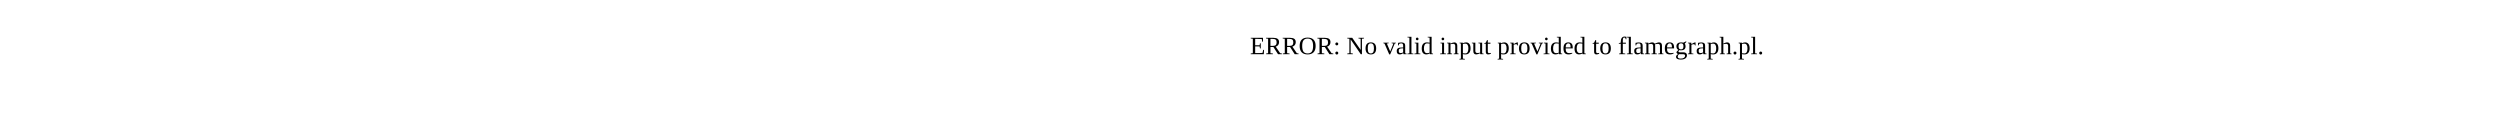
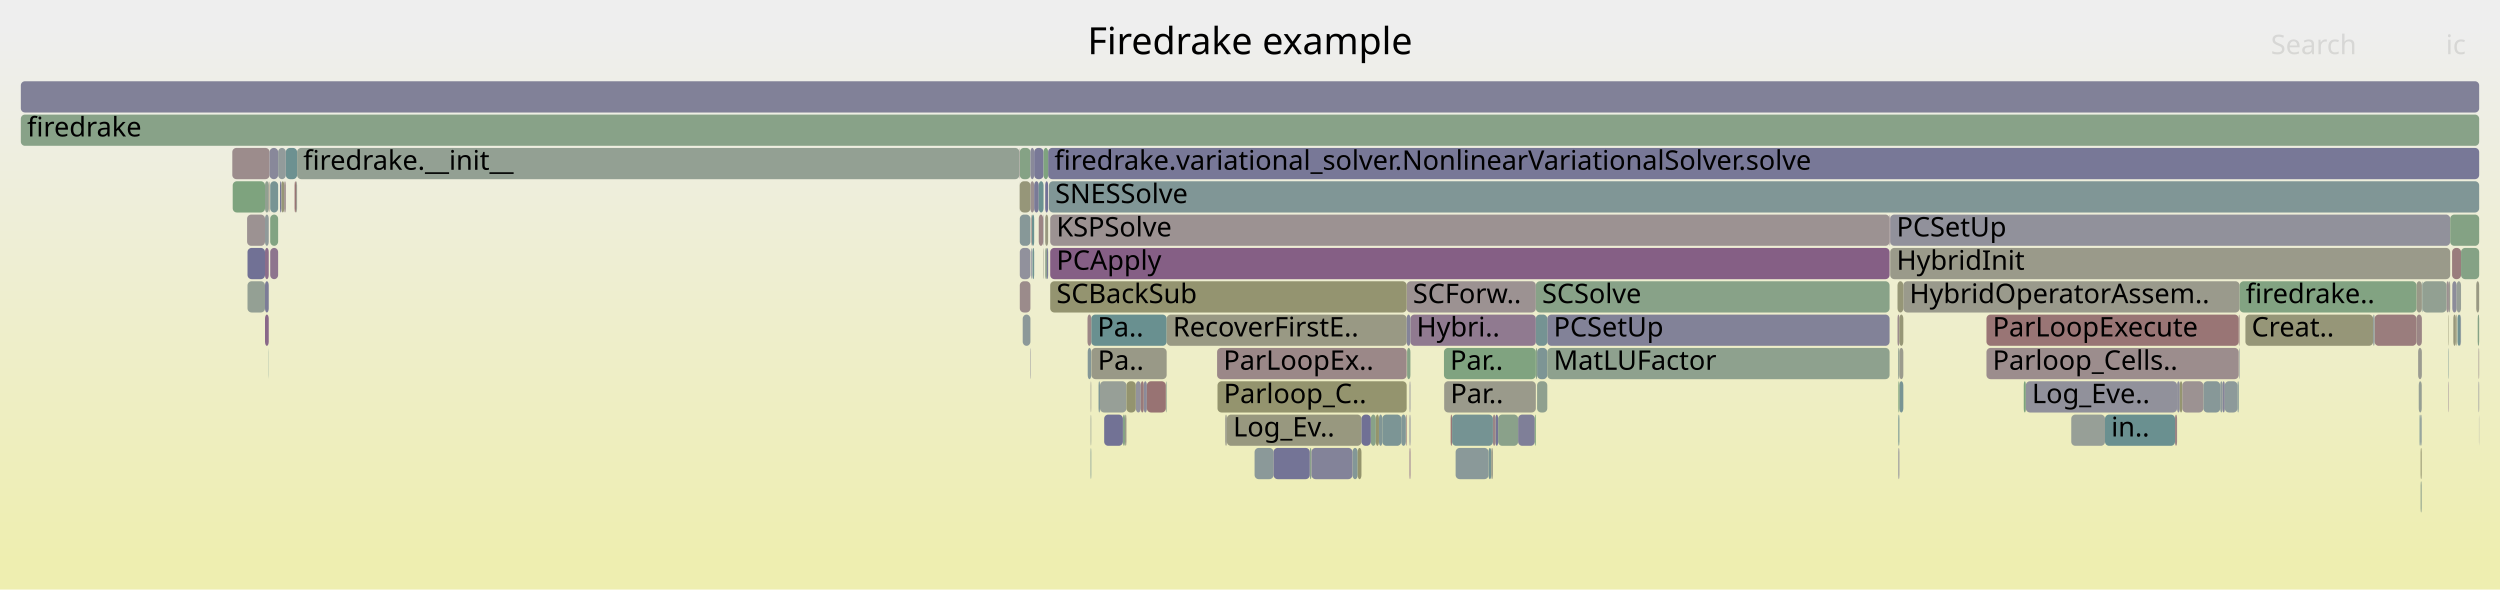
- <svg xmlns="http://www.w3.org/2000/svg" version="1.1" width="1200" height="65" viewBox="0 0 1200 65">
-   <text x="600.00" y="26">ERROR: No valid input provided to flamegraph.pl.</text>
+ <svg xmlns="http://www.w3.org/2000/svg" version="1.1" width="1200" height="283" viewBox="0 0 1200 283">
+   <defs>
+     <linearGradient id="background" y1="0" y2="1" x1="0" x2="0">
+       <stop stop-color="#eeeeee" offset="5%" />
+       <stop stop-color="#eeeeb0" offset="95%" />
+     </linearGradient>
+   </defs>
+   <style type="text/css">
+ 	text { font-family:Verdana; font-size:13px; fill:rgb(0,0,0); }
+ 	#search, #ignorecase { opacity:0.1; cursor:pointer; }
+ 	#search:hover, #search.show, #ignorecase:hover, #ignorecase.show { opacity:1; }
+ 	#subtitle { text-anchor:middle; font-color:rgb(160,160,160); }
+ 	#title { text-anchor:middle; font-size:18px}
+ 	#unzoom { cursor:pointer; }
+ 	#frames &gt; *:hover { stroke:black; stroke-width:0.5; cursor:pointer; }
+ 	.hide { display:none; }
+ 	.parent { opacity:0.5; }
+ </style>
+   <rect x="0.0" y="0" width="1200.0" height="283.0" fill="url(#background)" />
+   <text id="title" x="600.00" y="26">Firedrake example</text>
+   <text id="details" x="10.00" y="265"> </text>
+   <text id="unzoom" x="10.00" y="26" class="hide">Reset Zoom</text>
+   <text id="search" x="1090.00" y="26">Search</text>
+   <text id="ignorecase" x="1174.00" y="26">ic</text>
+   <text id="matched" x="1090.00" y="265"> </text>
+   <g id="frames">
+     <g>
+       <rect x="502.6" y="119" width="0.5" height="15.0" fill="rgb(110.923,110.923,148.888)" rx="2" ry="2" />
+       <text x="505.58" y="129.5" />
+     </g>
+     <g>
+       <rect x="676.6" y="199" width="0.4" height="15.0" fill="rgb(126.569,126.569,151.917)" rx="2" ry="2" />
+       <text x="679.62" y="209.5" />
+     </g>
+     <g>
+       <rect x="127.2" y="103" width="1.8" height="15.0" fill="rgb(143.761,154.308,154.308)" rx="2" ry="2" />
+       <text x="130.18" y="113.5" />
+     </g>
+     <g>
+       <rect x="494.6" y="87" width="1.8" height="15.0" fill="rgb(156.167,143.95,143.95)" rx="2" ry="2" />
+       <text x="497.58" y="97.5" />
+     </g>
+     <g>
+       <rect x="1139.8" y="151" width="20.1" height="15.0" fill="rgb(153.75,125.416,125.416)" rx="2" ry="2" />
+       <text x="1142.77" y="161.5" />
+     </g>
+     <g>
+       <rect x="489.5" y="71" width="5.1" height="15.0" fill="rgb(132.945,162.079,132.945)" rx="2" ry="2" />
+       <text x="492.54" y="81.5" />
+     </g>
+     <g>
+       <rect x="907.3" y="119" width="268.8" height="15.0" fill="rgb(153.843,153.843,137.857)" rx="2" ry="2" />
+       <text x="910.35" y="129.5">HybridInit</text>
+     </g>
+     <g>
+       <rect x="675.2" y="135" width="62.0" height="15.0" fill="rgb(156.426,145.936,145.936)" rx="2" ry="2" />
+       <text x="678.19" y="145.5">SCForw..</text>
+     </g>
+     <g>
+       <rect x="663.5" y="199" width="9.1" height="15.0" fill="rgb(124.382,149.284,149.284)" rx="2" ry="2" />
+       <text x="666.45" y="209.5" />
+     </g>
+     <g>
+       <rect x="489.4" y="87" width="0.1" height="15.0" fill="rgb(153.82,153.82,137.743)" rx="2" ry="2" />
+       <text x="492.42" y="97.5" />
+     </g>
+     <g>
+       <rect x="677.0" y="151" width="60.2" height="15.0" fill="rgb(143.929,121.942,143.929)" rx="2" ry="2" />
+       <text x="679.95" y="161.5">Hybri..</text>
+     </g>
+     <g>
+       <rect x="127.2" y="119" width="1.8" height="15.0" fill="rgb(139.032,109.394,139.032)" rx="2" ry="2" />
+       <text x="130.18" y="129.5" />
+     </g>
+     <g>
+       <rect x="490.9" y="151" width="3.7" height="15.0" fill="rgb(139.73,153.263,153.263)" rx="2" ry="2" />
+       <text x="493.91" y="161.5" />
+     </g>
+     <g>
+       <rect x="500.7" y="119" width="0.2" height="15.0" fill="rgb(153.218,153.218,134.827)" rx="2" ry="2" />
+       <text x="503.67" y="129.5" />
+     </g>
+     <g>
+       <rect x="523.8" y="151" width="36.2" height="15.0" fill="rgb(104.674,144.175,144.175)" rx="2" ry="2" />
+       <text x="526.77" y="161.5">Pa..</text>
+     </g>
+     <g>
+       <rect x="498.6" y="103" width="2.1" height="15.0" fill="rgb(154.644,132.272,132.272)" rx="2" ry="2" />
+       <text x="501.63" y="113.5" />
+     </g>
+     <g>
+       <rect x="522.1" y="167" width="1.7" height="15.0" fill="rgb(132.381,151.358,151.358)" rx="2" ry="2" />
+       <text x="525.13" y="177.5" />
+     </g>
+     <g>
+       <rect x="1160.7" y="167" width="1.8" height="15.0" fill="rgb(155.267,155.267,144.755)" rx="2" ry="2" />
+       <text x="1163.66" y="177.5" />
+     </g>
+     <g>
+       <rect x="560.0" y="151" width="115.2" height="15.0" fill="rgb(152.718,152.718,132.402)" rx="2" ry="2" />
+       <text x="563.00" y="161.5">RecoverFirstE..</text>
+     </g>
+     <g>
+       <rect x="111.5" y="71" width="17.9" height="15.0" fill="rgb(155.649,139.978,139.978)" rx="2" ry="2" />
+       <text x="114.52" y="81.5" />
+     </g>
+     <g>
+       <rect x="1179.6" y="151" width="1.5" height="15.0" fill="rgb(111.898,146.048,146.048)" rx="2" ry="2" />
+       <text x="1182.58" y="161.5" />
+     </g>
+     <g>
+       <rect x="719.1" y="199" width="9.6" height="15.0" fill="rgb(138.484,161.177,138.484)" rx="2" ry="2" />
+       <text x="722.08" y="209.5" />
+     </g>
+     <g>
+       <rect x="1162.4" y="183" width="0.1" height="15.0" fill="rgb(153.311,122.05,122.05)" rx="2" ry="2" />
+       <text x="1165.36" y="193.5" />
+     </g>
+     <g>
+       <rect x="134.4" y="87" width="0.7" height="15.0" fill="rgb(117.762,117.762,150.212)" rx="2" ry="2" />
+       <text x="137.39" y="97.5" />
+     </g>
+     <g>
+       <rect x="500.7" y="103" width="0.2" height="15.0" fill="rgb(142.678,142.678,155.035)" rx="2" ry="2" />
+       <text x="503.67" y="113.5" />
+     </g>
+     <g>
+       <rect x="494.6" y="71" width="1.8" height="15.0" fill="rgb(136.956,136.956,153.927)" rx="2" ry="2" />
+       <text x="497.58" y="81.5" />
+     </g>
+     <g>
+       <rect x="129.4" y="71" width="4.1" height="15.0" fill="rgb(136.332,136.332,153.806)" rx="2" ry="2" />
+       <text x="132.45" y="81.5" />
+     </g>
+     <g>
+       <rect x="523.5" y="215" width="0.3" height="15.0" fill="rgb(115.958,147.1,147.1)" rx="2" ry="2" />
+       <text x="526.47" y="225.5" />
+     </g>
+     <g>
+       <rect x="1045.0" y="183" width="1.3" height="15.0" fill="rgb(141.921,141.921,154.888)" rx="2" ry="2" />
+       <text x="1047.99" y="193.5" />
+     </g>
+     <g>
+       <rect x="971.4" y="183" width="1.0" height="15.0" fill="rgb(124.168,163.507,124.168)" rx="2" ry="2" />
+       <text x="974.38" y="193.5" />
+     </g>
+     <g>
+       <rect x="501.7" y="119" width="0.9" height="15.0" fill="rgb(141.221,160.732,141.221)" rx="2" ry="2" />
+       <text x="504.75" y="129.5" />
+     </g>
+     <g>
+       <rect x="523.5" y="199" width="0.3" height="15.0" fill="rgb(147.784,159.663,147.784)" rx="2" ry="2" />
+       <text x="526.47" y="209.5" />
+     </g>
+     <g>
+       <rect x="540.0" y="199" width="0.7" height="15.0" fill="rgb(153.478,153.478,136.086)" rx="2" ry="2" />
+       <text x="542.99" y="209.5" />
+     </g>
+     <g>
+       <rect x="142.1" y="87" width="0.5" height="15.0" fill="rgb(155.163,155.163,144.251)" rx="2" ry="2" />
+       <text x="145.13" y="97.5" />
+     </g>
+     <g>
+       <rect x="972.4" y="183" width="72.6" height="15.0" fill="rgb(144.762,144.762,155.438)" rx="2" ry="2" />
+       <text x="975.35" y="193.5">Log_Eve..</text>
+     </g>
+     <g>
+       <rect x="129.7" y="103" width="3.8" height="15.0" fill="rgb(129.583,162.626,129.583)" rx="2" ry="2" />
+       <text x="132.70" y="113.5" />
+     </g>
+     <g>
+       <rect x="913.6" y="135" width="161.4" height="15.0" fill="rgb(154.21,154.21,139.634)" rx="2" ry="2" />
+       <text x="916.56" y="145.5">HybridOperatorAssem..</text>
+     </g>
+     <g>
+       <rect x="504.1" y="135" width="171.1" height="15.0" fill="rgb(148.431,148.431,111.628)" rx="2" ry="2" />
+       <text x="507.10" y="145.5">SCBackSub</text>
+     </g>
+     <g>
+       <rect x="676.6" y="183" width="0.4" height="15.0" fill="rgb(143.271,143.271,155.149)" rx="2" ry="2" />
+       <text x="679.62" y="193.5" />
+     </g>
+     <g>
+       <rect x="717.8" y="199" width="1.3" height="15.0" fill="rgb(116.198,116.198,149.909)" rx="2" ry="2" />
+       <text x="720.84" y="209.5" />
+     </g>
+     <g>
+       <rect x="716.6" y="199" width="1.2" height="15.0" fill="rgb(154.808,133.531,133.531)" rx="2" ry="2" />
+       <text x="719.64" y="209.5" />
+     </g>
+     <g>
+       <rect x="674.8" y="199" width="0.4" height="15.0" fill="rgb(154.085,127.986,127.986)" rx="2" ry="2" />
+       <text x="677.79" y="209.5" />
+     </g>
+     <g>
+       <rect x="501.7" y="87" width="1.4" height="15.0" fill="rgb(114.159,114.159,149.515)" rx="2" ry="2" />
+       <text x="504.75" y="97.5" />
+     </g>
+     <g>
+       <rect x="504.1" y="119" width="402.9" height="15.0" fill="rgb(133.232,94.533,133.232)" rx="2" ry="2" />
+       <text x="507.10" y="129.5">PCApply</text>
+     </g>
+     <g>
+       <rect x="1065.7" y="183" width="1.1" height="15.0" fill="rgb(141.357,153.685,153.685)" rx="2" ry="2" />
+       <text x="1068.73" y="193.5" />
+     </g>
+     <g>
+       <rect x="1161.7" y="199" width="0.7" height="15.0" fill="rgb(138.937,153.058,153.058)" rx="2" ry="2" />
+       <text x="1164.74" y="209.5" />
+     </g>
+     <g>
+       <rect x="137.2" y="71" width="5.4" height="15.0" fill="rgb(109.141,145.333,145.333)" rx="2" ry="2" />
+       <text x="140.20" y="81.5" />
+     </g>
+     <g>
+       <rect x="523.5" y="183" width="0.3" height="15.0" fill="rgb(154.831,154.831,142.644)" rx="2" ry="2" />
+       <text x="526.47" y="193.5" />
+     </g>
+     <g>
+       <rect x="696.3" y="199" width="0.7" height="15.0" fill="rgb(152.978,119.496,119.496)" rx="2" ry="2" />
+       <text x="699.25" y="209.5" />
+     </g>
+     <g>
+       <rect x="549.0" y="183" width="1.5" height="15.0" fill="rgb(139.209,139.209,154.363)" rx="2" ry="2" />
+       <text x="552.05" y="193.5" />
+     </g>
+     <g>
+       <rect x="1188.6" y="135" width="1.4" height="15.0" fill="rgb(152.449,152.449,131.101)" rx="2" ry="2" />
+       <text x="1191.65" y="145.5" />
+     </g>
+     <g>
+       <rect x="910.8" y="151" width="0.9" height="15.0" fill="rgb(155.69,140.292,140.292)" rx="2" ry="2" />
+       <text x="913.83" y="161.5" />
+     </g>
+     <g>
+       <rect x="697.0" y="199" width="19.6" height="15.0" fill="rgb(116.978,147.365,147.365)" rx="2" ry="2" />
+       <text x="700.05" y="209.5" />
+     </g>
+     <g>
+       <rect x="649.2" y="215" width="2.5" height="15.0" fill="rgb(131.269,151.07,151.07)" rx="2" ry="2" />
+       <text x="652.20" y="225.5" />
+     </g>
+     <g>
+       <rect x="503.1" y="71" width="686.9" height="15.0" fill="rgb(119.971,119.971,150.64)" rx="2" ry="2" />
+       <text x="506.13" y="81.5">firedrake.variational_solver.NonlinearVariationalSolver.solve</text>
+     </g>
+     <g>
+       <rect x="142.6" y="71" width="346.7" height="15.0" fill="rgb(146.513,159.87,146.513)" rx="2" ry="2" />
+       <text x="145.57" y="81.5">firedrake.__init__</text>
+     </g>
+     <g>
+       <rect x="1162.5" y="135" width="0.3" height="15.0" fill="rgb(122.674,148.842,148.842)" rx="2" ry="2" />
+       <text x="1165.53" y="145.5" />
+     </g>
+     <g>
+       <rect x="559.6" y="183" width="0.4" height="15.0" fill="rgb(141.758,160.644,141.758)" rx="2" ry="2" />
+       <text x="562.59" y="193.5" />
+     </g>
+     <g>
+       <rect x="1159.9" y="135" width="2.6" height="15.0" fill="rgb(153.445,153.445,135.926)" rx="2" ry="2" />
+       <text x="1162.93" y="145.5" />
+     </g>
+     <g>
+       <rect x="1189.3" y="151" width="0.7" height="15.0" fill="rgb(134.284,161.861,134.284)" rx="2" ry="2" />
+       <text x="1192.29" y="161.5" />
+     </g>
+     <g>
+       <rect x="495.6" y="119" width="0.8" height="15.0" fill="rgb(114.11,146.621,146.621)" rx="2" ry="2" />
+       <text x="498.61" y="129.5" />
+     </g>
+     <g>
+       <rect x="1044.0" y="199" width="1.0" height="15.0" fill="rgb(154.648,132.302,132.302)" rx="2" ry="2" />
+       <text x="1047.01" y="209.5" />
+     </g>
+     <g>
+       <rect x="1077.8" y="151" width="61.3" height="15.0" fill="rgb(150.124,150.124,119.831)" rx="2" ry="2" />
+       <text x="1080.76" y="161.5">Creat..</text>
+     </g>
+     <g>
+       <rect x="1161.4" y="199" width="0.3" height="15.0" fill="rgb(122.199,148.718,148.718)" rx="2" ry="2" />
+       <text x="1164.42" y="209.5" />
+     </g>
+     <g>
+       <rect x="1189.7" y="183" width="0.3" height="15.0" fill="rgb(142.898,142.898,155.077)" rx="2" ry="2" />
+       <text x="1192.72" y="193.5" />
+     </g>
+     <g>
+       <rect x="528.0" y="183" width="12.7" height="15.0" fill="rgb(151.09,159.125,151.09)" rx="2" ry="2" />
+       <text x="531.01" y="193.5" />
+     </g>
+     <g>
+       <rect x="911.7" y="183" width="1.9" height="15.0" fill="rgb(120.353,148.24,148.24)" rx="2" ry="2" />
+       <text x="914.66" y="193.5" />
+     </g>
+     <g>
+       <rect x="539.0" y="199" width="1.0" height="15.0" fill="rgb(133.261,162.027,133.261)" rx="2" ry="2" />
+       <text x="541.99" y="209.5" />
+     </g>
+     <g>
+       <rect x="658.0" y="199" width="2.4" height="15.0" fill="rgb(136.14,161.559,136.14)" rx="2" ry="2" />
+       <text x="661.01" y="209.5" />
+     </g>
+     <g>
+       <rect x="693.2" y="183" width="44.0" height="15.0" fill="rgb(154.128,154.128,139.233)" rx="2" ry="2" />
+       <text x="696.20" y="193.5">Par..</text>
+     </g>
+     <g>
+       <rect x="1181.1" y="151" width="0.2" height="15.0" fill="rgb(124.083,124.083,151.435)" rx="2" ry="2" />
+       <text x="1184.07" y="161.5" />
+     </g>
+     <g>
+       <rect x="141.4" y="87" width="0.7" height="15.0" fill="rgb(152.571,116.375,116.375)" rx="2" ry="2" />
+       <text x="144.38" y="97.5" />
+     </g>
+     <g>
+       <rect x="135.1" y="87" width="1.3" height="15.0" fill="rgb(149.648,149.648,117.525)" rx="2" ry="2" />
+       <text x="138.11" y="97.5" />
+     </g>
+     <g>
+       <rect x="540.7" y="183" width="4.5" height="15.0" fill="rgb(148.168,148.168,110.353)" rx="2" ry="2" />
+       <text x="543.72" y="193.5" />
+     </g>
+     <g>
+       <rect x="495.3" y="103" width="1.1" height="15.0" fill="rgb(106.519,144.653,144.653)" rx="2" ry="2" />
+       <text x="498.25" y="113.5" />
+     </g>
+     <g>
+       <rect x="1159.9" y="151" width="2.6" height="15.0" fill="rgb(154.852,133.866,133.866)" rx="2" ry="2" />
+       <text x="1162.93" y="161.5" />
+     </g>
+     <g>
+       <rect x="489.5" y="135" width="5.1" height="15.0" fill="rgb(155.484,138.709,138.709)" rx="2" ry="2" />
+       <text x="492.54" y="145.5" />
+     </g>
+     <g>
+       <rect x="495.0" y="119" width="0.3" height="15.0" fill="rgb(121.769,121.769,150.988)" rx="2" ry="2" />
+       <text x="497.99" y="129.5" />
+     </g>
+     <g>
+       <rect x="742.7" y="151" width="164.3" height="15.0" fill="rgb(129.522,129.522,152.488)" rx="2" ry="2" />
+       <text x="745.74" y="161.5">PCSetUp</text>
+     </g>
+     <g>
+       <rect x="994.2" y="199" width="16.2" height="15.0" fill="rgb(150.586,159.207,150.586)" rx="2" ry="2" />
+       <text x="997.22" y="209.5" />
+     </g>
+     <g>
+       <rect x="1057.6" y="183" width="8.1" height="15.0" fill="rgb(134.893,152.009,152.009)" rx="2" ry="2" />
+       <text x="1060.61" y="193.5" />
+     </g>
+     <g>
+       <rect x="489.5" y="87" width="5.1" height="15.0" fill="rgb(150.295,150.295,120.66)" rx="2" ry="2" />
+       <text x="492.54" y="97.5" />
+     </g>
+     <g>
+       <rect x="660.4" y="199" width="1.5" height="15.0" fill="rgb(147.633,147.633,107.76)" rx="2" ry="2" />
+       <text x="663.37" y="209.5" />
+     </g>
+     <g>
+       <rect x="588.9" y="199" width="64.6" height="15.0" fill="rgb(151.515,151.515,126.572)" rx="2" ry="2" />
+       <text x="591.91" y="209.5">Log_Ev..</text>
+     </g>
+     <g>
+       <rect x="1177.0" y="119" width="4.3" height="15.0" fill="rgb(153.752,125.428,125.428)" rx="2" ry="2" />
+       <text x="1179.95" y="129.5" />
+     </g>
+     <g>
+       <rect x="1177.6" y="151" width="1.2" height="15.0" fill="rgb(150.753,150.753,122.879)" rx="2" ry="2" />
+       <text x="1180.55" y="161.5" />
+     </g>
+     <g>
+       <rect x="628.7" y="215" width="0.8" height="15.0" fill="rgb(138.765,161.131,138.765)" rx="2" ry="2" />
+       <text x="631.73" y="225.5" />
+     </g>
+     <g>
+       <rect x="1175.3" y="183" width="0.2" height="15.0" fill="rgb(144.737,124.013,144.737)" rx="2" ry="2" />
+       <text x="1178.26" y="193.5" />
+     </g>
+     <g>
+       <rect x="676.6" y="215" width="0.4" height="15.0" fill="rgb(135.991,101.601,135.991)" rx="2" ry="2" />
+       <text x="679.62" y="225.5" />
+     </g>
+     <g>
+       <rect x="737.8" y="167" width="4.9" height="15.0" fill="rgb(124.505,149.316,149.316)" rx="2" ry="2" />
+       <text x="740.76" y="177.5" />
+     </g>
+     <g>
+       <rect x="527.3" y="183" width="0.7" height="15.0" fill="rgb(126.763,149.901,149.901)" rx="2" ry="2" />
+       <text x="530.29" y="193.5" />
+     </g>
+     <g>
+       <rect x="133.5" y="71" width="3.7" height="15.0" fill="rgb(146.043,154.9,154.9)" rx="2" ry="2" />
+       <text x="136.48" y="81.5" />
+     </g>
+     <g>
+       <rect x="1161.0" y="183" width="1.4" height="15.0" fill="rgb(148.966,159.471,148.966)" rx="2" ry="2" />
+       <text x="1164.04" y="193.5" />
+     </g>
+     <g>
+       <rect x="495.5" y="119" width="0.1" height="15.0" fill="rgb(104.203,144.053,144.053)" rx="2" ry="2" />
+       <text x="498.46" y="129.5" />
+     </g>
+     <g>
+       <rect x="672.6" y="199" width="2.2" height="15.0" fill="rgb(129.214,150.537,150.537)" rx="2" ry="2" />
+       <text x="675.57" y="209.5" />
+     </g>
+     <g>
+       <rect x="489.5" y="119" width="5.1" height="15.0" fill="rgb(145.243,145.243,155.531)" rx="2" ry="2" />
+       <text x="492.54" y="129.5" />
+     </g>
+     <g>
+       <rect x="911.2" y="183" width="0.5" height="15.0" fill="rgb(126.072,163.198,126.072)" rx="2" ry="2" />
+       <text x="914.21" y="193.5" />
+     </g>
+     <g>
+       <rect x="1010.4" y="199" width="33.6" height="15.0" fill="rgb(105.519,144.394,144.394)" rx="2" ry="2" />
+       <text x="1013.39" y="209.5">in..</text>
+     </g>
+     <g>
+       <rect x="653.5" y="199" width="4.5" height="15.0" fill="rgb(112.337,112.337,149.162)" rx="2" ry="2" />
+       <text x="656.49" y="209.5" />
+     </g>
+     <g>
+       <rect x="737.8" y="183" width="4.9" height="15.0" fill="rgb(143.187,160.411,143.187)" rx="2" ry="2" />
+       <text x="740.76" y="193.5" />
+     </g>
+     <g>
+       <rect x="10.0" y="55" width="1180.0" height="15.0" fill="rgb(135.763,161.62,135.763)" rx="2" ry="2" />
+       <text x="13.00" y="65.5">firedrake</text>
+     </g>
+     <g>
+       <rect x="111.7" y="87" width="15.5" height="15.0" fill="rgb(125.566,163.28,125.566)" rx="2" ry="2" />
+       <text x="114.68" y="97.5" />
+     </g>
+     <g>
+       <rect x="911.7" y="167" width="1.9" height="15.0" fill="rgb(154.524,154.524,141.156)" rx="2" ry="2" />
+       <text x="914.66" y="177.5" />
+     </g>
+     <g>
+       <rect x="714.5" y="215" width="1.3" height="15.0" fill="rgb(117.493,147.498,147.498)" rx="2" ry="2" />
+       <text x="717.47" y="225.5" />
+     </g>
+     <g>
+       <rect x="910.8" y="135" width="2.8" height="15.0" fill="rgb(149.85,149.85,118.503)" rx="2" ry="2" />
+       <text x="913.83" y="145.5" />
+     </g>
+     <g>
+       <rect x="675.4" y="167" width="1.6" height="15.0" fill="rgb(133.727,161.951,133.727)" rx="2" ry="2" />
+       <text x="678.40" y="177.5" />
+     </g>
+     <g>
+       <rect x="728.7" y="199" width="8.0" height="15.0" fill="rgb(127.068,127.068,152.013)" rx="2" ry="2" />
+       <text x="731.71" y="209.5" />
+     </g>
+     <g>
+       <rect x="503.5" y="87" width="686.5" height="15.0" fill="rgb(127.812,150.173,150.173)" rx="2" ry="2" />
+       <text x="506.48" y="97.5">SNESSolve</text>
+     </g>
+     <g>
+       <rect x="661.9" y="199" width="1.6" height="15.0" fill="rgb(128.654,150.392,150.392)" rx="2" ry="2" />
+       <text x="664.90" y="209.5" />
+     </g>
+     <g>
+       <rect x="602.2" y="215" width="9.1" height="15.0" fill="rgb(138.885,153.044,153.044)" rx="2" ry="2" />
+       <text x="605.17" y="225.5" />
+     </g>
+     <g>
+       <rect x="675.2" y="151" width="1.8" height="15.0" fill="rgb(132.433,132.433,153.052)" rx="2" ry="2" />
+       <text x="678.19" y="161.5" />
+     </g>
+     <g>
+       <rect x="495.0" y="103" width="0.3" height="15.0" fill="rgb(154.526,131.369,131.369)" rx="2" ry="2" />
+       <text x="497.99" y="113.5" />
+     </g>
+     <g>
+       <rect x="1175.3" y="151" width="0.2" height="15.0" fill="rgb(149.791,149.791,118.22)" rx="2" ry="2" />
+       <text x="1178.26" y="161.5" />
+     </g>
+     <g>
+       <rect x="911.2" y="215" width="0.5" height="15.0" fill="rgb(144.394,144.394,155.366)" rx="2" ry="2" />
+       <text x="914.21" y="225.5" />
+     </g>
+     <g>
+       <rect x="10.0" y="39" width="1180.0" height="15.0" fill="rgb(128.715,128.715,152.332)" rx="2" ry="2" />
+       <text x="13.00" y="49.5" />
+     </g>
+     <g>
+       <rect x="911.1" y="167" width="0.6" height="15.0" fill="rgb(146.041,159.947,146.041)" rx="2" ry="2" />
+       <text x="914.07" y="177.5" />
+     </g>
+     <g>
+       <rect x="1177.1" y="135" width="2.1" height="15.0" fill="rgb(139.5,139.5,154.419)" rx="2" ry="2" />
+       <text x="1180.12" y="145.5" />
+     </g>
+     <g>
+       <rect x="651.7" y="215" width="1.8" height="15.0" fill="rgb(147.861,147.861,108.866)" rx="2" ry="2" />
+       <text x="654.69" y="225.5" />
+     </g>
+     <g>
+       <rect x="629.5" y="215" width="19.7" height="15.0" fill="rgb(130.677,130.677,152.712)" rx="2" ry="2" />
+       <text x="632.45" y="225.5" />
+     </g>
+     <g>
+       <rect x="496.4" y="71" width="4.5" height="15.0" fill="rgb(121.419,121.419,150.92)" rx="2" ry="2" />
+       <text x="499.35" y="81.5" />
+     </g>
+     <g>
+       <rect x="584.2" y="167" width="91.0" height="15.0" fill="rgb(155.121,135.927,135.927)" rx="2" ry="2" />
+       <text x="587.24" y="177.5">ParLoopEx..</text>
+     </g>
+     <g>
+       <rect x="127.2" y="87" width="1.8" height="15.0" fill="rgb(145.038,160.11,145.038)" rx="2" ry="2" />
+       <text x="130.18" y="97.5" />
+     </g>
+     <g>
+       <rect x="1046.3" y="183" width="1.2" height="15.0" fill="rgb(148.512,148.512,112.018)" rx="2" ry="2" />
+       <text x="1049.27" y="193.5" />
+     </g>
+     <g>
+       <rect x="500.9" y="71" width="2.2" height="15.0" fill="rgb(127.272,163.002,127.272)" rx="2" ry="2" />
+       <text x="503.88" y="81.5" />
+     </g>
+     <g>
+       <rect x="1067.9" y="183" width="6.1" height="15.0" fill="rgb(140.824,153.547,153.547)" rx="2" ry="2" />
+       <text x="1070.95" y="193.5" />
+     </g>
+     <g>
+       <rect x="127.2" y="135" width="1.8" height="15.0" fill="rgb(124.228,124.228,151.464)" rx="2" ry="2" />
+       <text x="130.18" y="145.5" />
+     </g>
+     <g>
+       <rect x="550.5" y="183" width="9.1" height="15.0" fill="rgb(152.443,115.396,115.396)" rx="2" ry="2" />
+       <text x="553.52" y="193.5" />
+     </g>
+     <g>
+       <rect x="1074.0" y="183" width="0.6" height="15.0" fill="rgb(126.781,149.906,149.906)" rx="2" ry="2" />
+       <text x="1077.02" y="193.5" />
+     </g>
+     <g>
+       <rect x="501.7" y="103" width="1.4" height="15.0" fill="rgb(151.789,151.789,127.901)" rx="2" ry="2" />
+       <text x="504.75" y="113.5" />
+     </g>
+     <g>
+       <rect x="1181.3" y="119" width="8.7" height="15.0" fill="rgb(133.069,162.059,133.069)" rx="2" ry="2" />
+       <text x="1184.33" y="129.5" />
+     </g>
+     <g>
+       <rect x="136.4" y="87" width="0.8" height="15.0" fill="rgb(155.545,139.177,139.177)" rx="2" ry="2" />
+       <text x="139.43" y="97.5" />
+     </g>
+     <g>
+       <rect x="494.4" y="167" width="0.2" height="15.0" fill="rgb(136.041,136.041,153.75)" rx="2" ry="2" />
+       <text x="497.42" y="177.5" />
+     </g>
+     <g>
+       <rect x="496.4" y="87" width="2.2" height="15.0" fill="rgb(122.199,122.199,151.071)" rx="2" ry="2" />
+       <text x="499.35" y="97.5" />
+     </g>
+     <g>
+       <rect x="118.8" y="119" width="8.4" height="15.0" fill="rgb(113.038,113.038,149.298)" rx="2" ry="2" />
+       <text x="121.76" y="129.5" />
+     </g>
+     <g>
+       <rect x="911.2" y="199" width="0.5" height="15.0" fill="rgb(113.301,146.411,146.411)" rx="2" ry="2" />
+       <text x="914.21" y="209.5" />
+     </g>
+     <g>
+       <rect x="523.9" y="167" width="36.1" height="15.0" fill="rgb(153.155,153.155,134.519)" rx="2" ry="2" />
+       <text x="526.91" y="177.5">Pa..</text>
+     </g>
+     <g>
+       <rect x="129.7" y="87" width="3.8" height="15.0" fill="rgb(120.362,148.242,148.242)" rx="2" ry="2" />
+       <text x="132.70" y="97.5" />
+     </g>
+     <g>
+       <rect x="737.2" y="135" width="169.8" height="15.0" fill="rgb(136.24,161.542,136.24)" rx="2" ry="2" />
+       <text x="740.19" y="145.5">SCSolve</text>
+     </g>
+     <g>
+       <rect x="1174.3" y="135" width="1.2" height="15.0" fill="rgb(156.259,144.654,144.654)" rx="2" ry="2" />
+       <text x="1177.28" y="145.5" />
+     </g>
+     <g>
+       <rect x="1161.9" y="231" width="0.5" height="15.0" fill="rgb(141.21,160.733,141.21)" rx="2" ry="2" />
+       <text x="1164.91" y="241.5" />
+     </g>
+     <g>
+       <rect x="1047.5" y="183" width="10.1" height="15.0" fill="rgb(156.386,145.627,145.627)" rx="2" ry="2" />
+       <text x="1050.55" y="193.5" />
+     </g>
+     <g>
+       <rect x="498.6" y="87" width="2.3" height="15.0" fill="rgb(107.202,144.83,144.83)" rx="2" ry="2" />
+       <text x="501.63" y="97.5" />
+     </g>
+     <g>
+       <rect x="1179.2" y="135" width="2.1" height="15.0" fill="rgb(150.578,159.208,150.578)" rx="2" ry="2" />
+       <text x="1182.16" y="145.5" />
+     </g>
+     <g>
+       <rect x="953.5" y="167" width="121.1" height="15.0" fill="rgb(155.813,141.232,141.232)" rx="2" ry="2" />
+       <text x="956.46" y="177.5">Parloop_Cells..</text>
+     </g>
+     <g>
+       <rect x="489.5" y="103" width="5.1" height="15.0" fill="rgb(135.109,152.065,152.065)" rx="2" ry="2" />
+       <text x="492.54" y="113.5" />
+     </g>
+     <g>
+       <rect x="1066.8" y="183" width="1.1" height="15.0" fill="rgb(132.118,132.118,152.991)" rx="2" ry="2" />
+       <text x="1069.81" y="193.5" />
+     </g>
+     <g>
+       <rect x="737.2" y="151" width="5.5" height="15.0" fill="rgb(117.394,147.472,147.472)" rx="2" ry="2" />
+       <text x="740.19" y="161.5" />
+     </g>
+     <g>
+       <rect x="737.2" y="167" width="0.6" height="15.0" fill="rgb(136.124,161.561,136.124)" rx="2" ry="2" />
+       <text x="740.19" y="177.5" />
+     </g>
+     <g>
+       <rect x="127.2" y="151" width="1.8" height="15.0" fill="rgb(136.96,104.084,136.96)" rx="2" ry="2" />
+       <text x="130.18" y="161.5" />
+     </g>
+     <g>
+       <rect x="530.0" y="199" width="9.0" height="15.0" fill="rgb(113.598,113.598,149.406)" rx="2" ry="2" />
+       <text x="532.98" y="209.5" />
+     </g>
+     <g>
+       <rect x="128.9" y="167" width="0.1" height="15.0" fill="rgb(104.86,144.223,144.223)" rx="2" ry="2" />
+       <text x="131.87" y="177.5" />
+     </g>
+     <g>
+       <rect x="545.2" y="183" width="2.4" height="15.0" fill="rgb(147.022,147.022,155.875)" rx="2" ry="2" />
+       <text x="548.24" y="193.5" />
+     </g>
+     <g>
+       <rect x="1162.8" y="135" width="11.5" height="15.0" fill="rgb(146.071,159.942,146.071)" rx="2" ry="2" />
+       <text x="1165.76" y="145.5" />
+     </g>
+     <g>
+       <rect x="698.7" y="215" width="15.8" height="15.0" fill="rgb(137.528,152.692,152.692)" rx="2" ry="2" />
+       <text x="701.74" y="225.5" />
+     </g>
+     <g>
+       <rect x="1161.9" y="215" width="0.5" height="15.0" fill="rgb(148.834,148.834,113.58)" rx="2" ry="2" />
+       <text x="1164.91" y="225.5" />
+     </g>
+     <g>
+       <rect x="1175.3" y="167" width="0.2" height="15.0" fill="rgb(120.704,148.331,148.331)" rx="2" ry="2" />
+       <text x="1178.26" y="177.5" />
+     </g>
+     <g>
+       <rect x="953.5" y="151" width="121.1" height="15.0" fill="rgb(152.651,116.988,116.988)" rx="2" ry="2" />
+       <text x="956.46" y="161.5">ParLoopExecute</text>
+     </g>
+     <g>
+       <rect x="1074.6" y="151" width="0.4" height="15.0" fill="rgb(154.688,132.608,132.608)" rx="2" ry="2" />
+       <text x="1077.56" y="161.5" />
+     </g>
+     <g>
+       <rect x="911.7" y="151" width="1.9" height="15.0" fill="rgb(149.691,149.691,117.731)" rx="2" ry="2" />
+       <text x="914.66" y="161.5" />
+     </g>
+     <g>
+       <rect x="611.3" y="215" width="17.4" height="15.0" fill="rgb(115.979,115.979,149.867)" rx="2" ry="2" />
+       <text x="614.27" y="225.5" />
+     </g>
+     <g>
+       <rect x="1178.8" y="151" width="0.4" height="15.0" fill="rgb(150.444,150.444,121.382)" rx="2" ry="2" />
+       <text x="1181.83" y="161.5" />
+     </g>
+     <g>
+       <rect x="129.2" y="87" width="0.2" height="15.0" fill="rgb(148.822,148.822,113.521)" rx="2" ry="2" />
+       <text x="132.19" y="97.5" />
+     </g>
+     <g>
+       <rect x="588.1" y="199" width="0.8" height="15.0" fill="rgb(154.325,154.325,140.189)" rx="2" ry="2" />
+       <text x="591.11" y="209.5" />
+     </g>
+     <g>
+       <rect x="489.3" y="71" width="0.2" height="15.0" fill="rgb(156.365,145.463,145.463)" rx="2" ry="2" />
+       <text x="492.28" y="81.5" />
+     </g>
+     <g>
+       <rect x="693.1" y="167" width="44.1" height="15.0" fill="rgb(127.735,162.927,127.735)" rx="2" ry="2" />
+       <text x="696.06" y="177.5">Par..</text>
+     </g>
+     <g>
+       <rect x="547.6" y="183" width="1.4" height="15.0" fill="rgb(153.265,121.696,121.696)" rx="2" ry="2" />
+       <text x="550.61" y="193.5" />
+     </g>
+     <g>
+       <rect x="1189.7" y="167" width="0.3" height="15.0" fill="rgb(156.171,143.974,143.974)" rx="2" ry="2" />
+       <text x="1192.72" y="177.5" />
+     </g>
+     <g>
+       <rect x="907.3" y="103" width="268.8" height="15.0" fill="rgb(145.016,145.016,155.487)" rx="2" ry="2" />
+       <text x="910.35" y="113.5">PCSetUp</text>
+     </g>
+     <g>
+       <rect x="1175.5" y="135" width="0.6" height="15.0" fill="rgb(155.584,155.584,146.292)" rx="2" ry="2" />
+       <text x="1178.54" y="145.5" />
+     </g>
+     <g>
+       <rect x="1189.9" y="199" width="0.1" height="15.0" fill="rgb(142.452,142.452,154.991)" rx="2" ry="2" />
+       <text x="1192.85" y="209.5" />
+     </g>
+     <g>
+       <rect x="118.8" y="135" width="8.4" height="15.0" fill="rgb(148.052,159.619,148.052)" rx="2" ry="2" />
+       <text x="121.76" y="145.5" />
+     </g>
+     <g>
+       <rect x="584.4" y="183" width="90.8" height="15.0" fill="rgb(148.024,148.024,109.656)" rx="2" ry="2" />
+       <text x="587.37" y="193.5">Parloop_C..</text>
+     </g>
+     <g>
+       <rect x="907.0" y="103" width="0.3" height="15.0" fill="rgb(140.678,113.613,140.678)" rx="2" ry="2" />
+       <text x="910.04" y="113.5" />
+     </g>
+     <g>
+       <rect x="1075.0" y="135" width="84.9" height="15.0" fill="rgb(129.61,162.622,129.61)" rx="2" ry="2" />
+       <text x="1077.96" y="145.5">firedrake..</text>
+     </g>
+     <g>
+       <rect x="129.7" y="119" width="3.8" height="15.0" fill="rgb(141.885,116.706,141.885)" rx="2" ry="2" />
+       <text x="132.70" y="129.5" />
+     </g>
+     <g>
+       <rect x="118.6" y="103" width="8.6" height="15.0" fill="rgb(156.455,146.158,146.158)" rx="2" ry="2" />
+       <text x="121.59" y="113.5" />
+     </g>
+     <g>
+       <rect x="129.0" y="87" width="0.2" height="15.0" fill="rgb(153.603,124.292,124.292)" rx="2" ry="2" />
+       <text x="132.01" y="97.5" />
+     </g>
+     <g>
+       <rect x="1139.1" y="151" width="0.7" height="15.0" fill="rgb(140.701,153.515,153.515)" rx="2" ry="2" />
+       <text x="1142.10" y="161.5" />
+     </g>
+     <g>
+       <rect x="742.7" y="167" width="164.3" height="15.0" fill="rgb(141.9,160.621,141.9)" rx="2" ry="2" />
+       <text x="745.74" y="177.5">MatLUFactor</text>
+     </g>
+     <g>
+       <rect x="736.7" y="199" width="0.5" height="15.0" fill="rgb(124.074,163.523,124.074)" rx="2" ry="2" />
+       <text x="739.75" y="209.5" />
+     </g>
+     <g>
+       <rect x="715.8" y="215" width="0.8" height="15.0" fill="rgb(153.551,153.551,136.442)" rx="2" ry="2" />
+       <text x="718.79" y="225.5" />
+     </g>
+     <g>
+       <rect x="522.0" y="151" width="1.8" height="15.0" fill="rgb(154.914,134.339,134.339)" rx="2" ry="2" />
+       <text x="524.95" y="161.5" />
+     </g>
+     <g>
+       <rect x="504.1" y="103" width="402.9" height="15.0" fill="rgb(156.381,145.591,145.591)" rx="2" ry="2" />
+       <text x="507.10" y="113.5">KSPSolve</text>
+     </g>
+     <g>
+       <rect x="1074.7" y="167" width="0.3" height="15.0" fill="rgb(143.959,154.36,154.36)" rx="2" ry="2" />
+       <text x="1077.71" y="177.5" />
+     </g>
+     <g>
+       <rect x="1176.1" y="103" width="13.9" height="15.0" fill="rgb(131.651,162.289,131.651)" rx="2" ry="2" />
+       <text x="1179.09" y="113.5" />
+     </g>
+   </g>
</svg>
